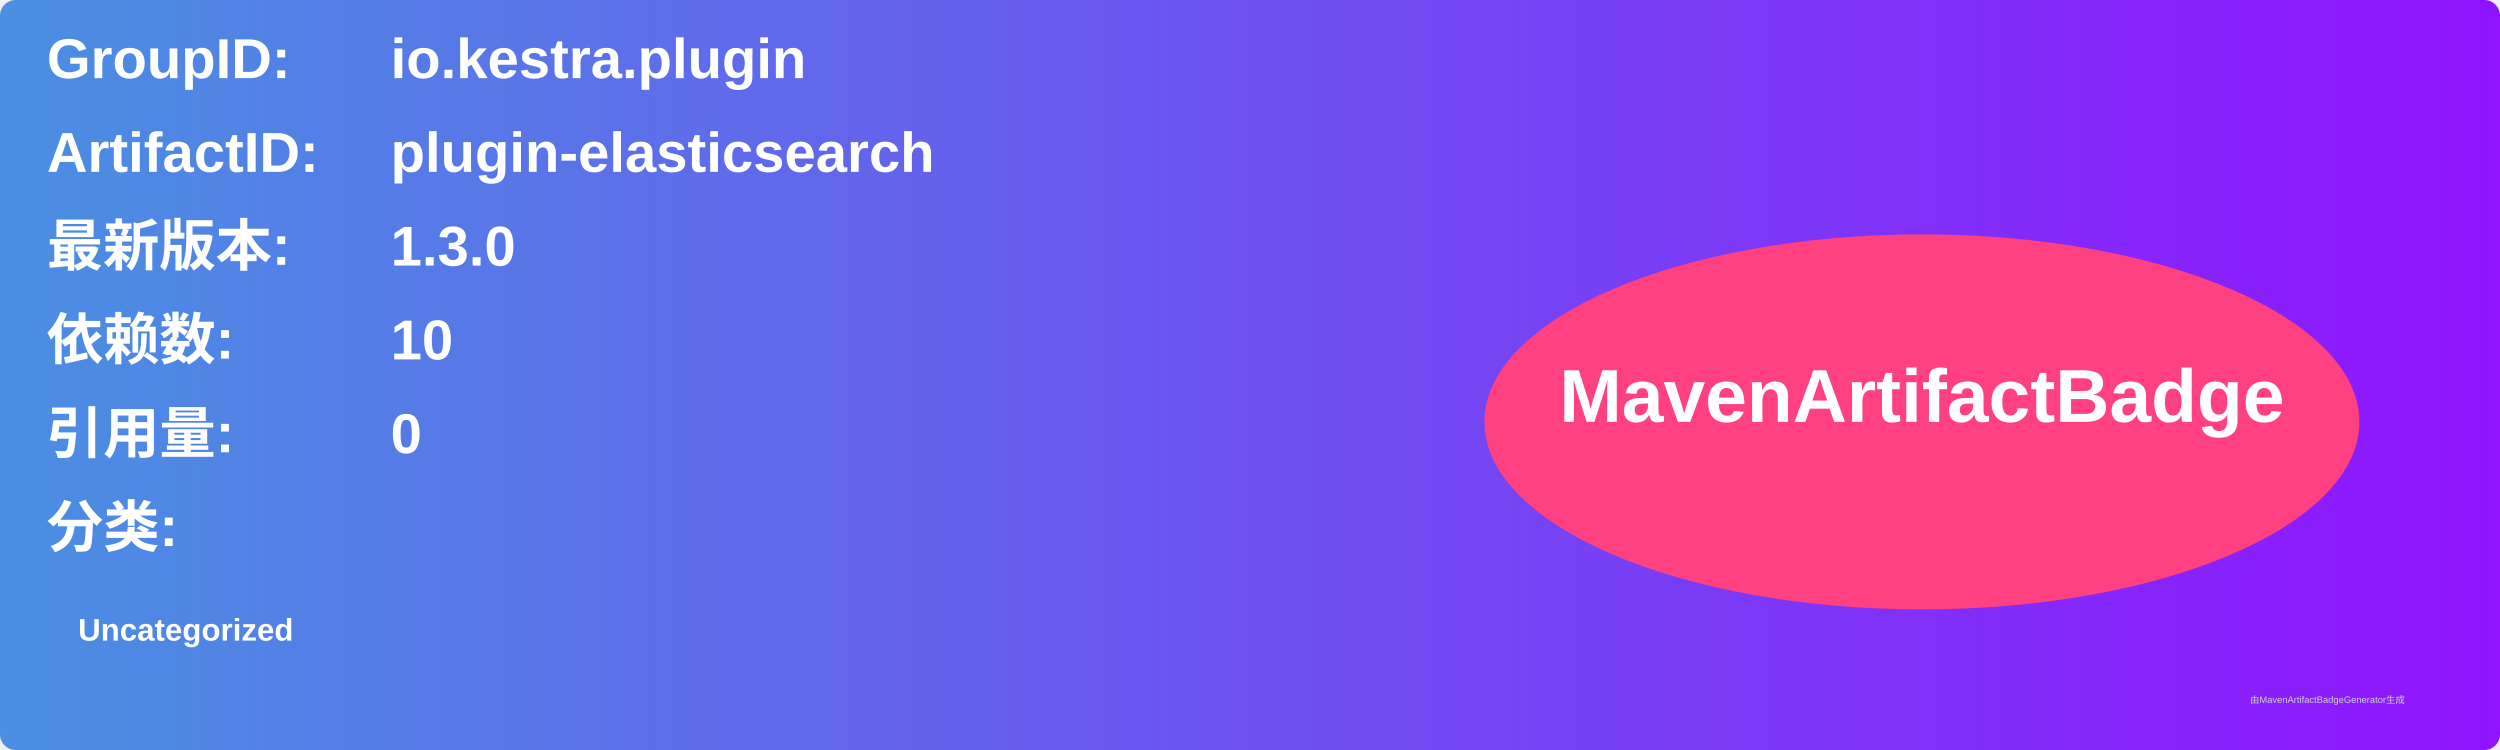
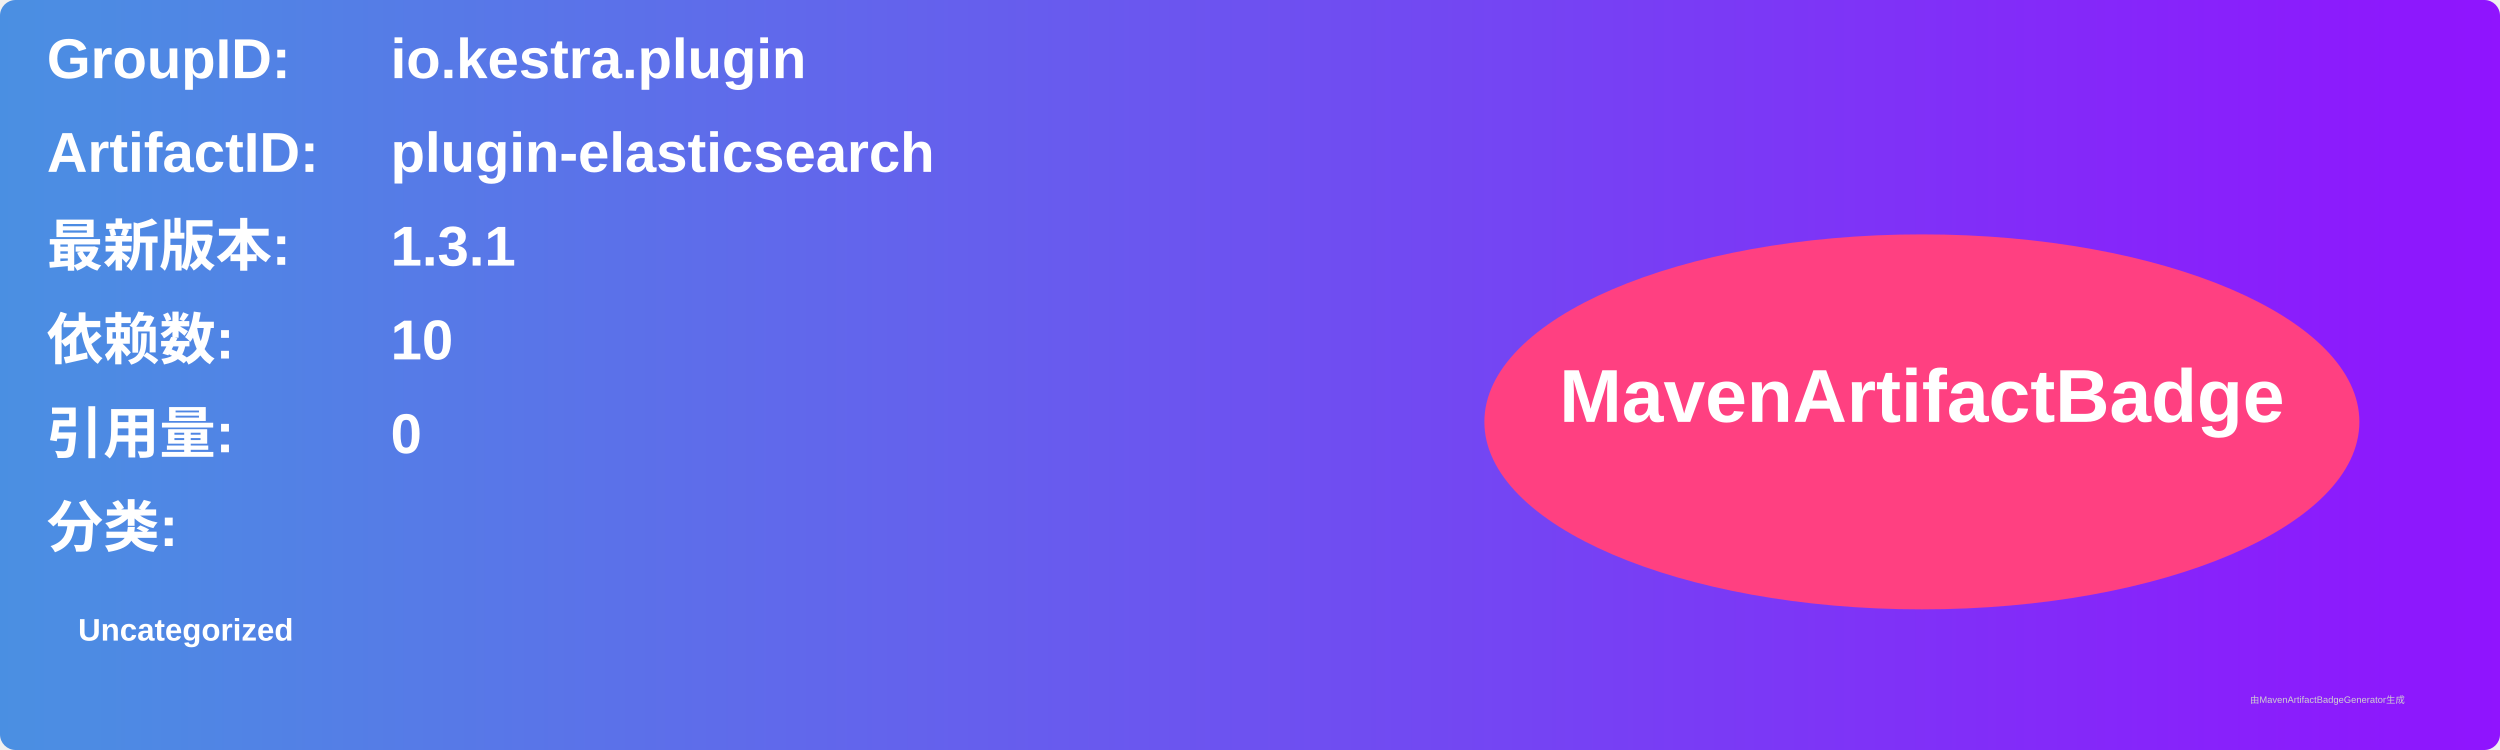
<svg xmlns="http://www.w3.org/2000/svg" width="800" height="240" viewBox="0 0 800 240">
  <linearGradient id="grad" x1="0%" y1="0%" x2="100%" y2="0%">
    <stop offset="0%" stop-color="#4a90e2" />
    <stop offset="100%" stop-color="#9013fe" />
  </linearGradient>
  <rect width="100%" height="100%" rx="5" ry="5" fill="url(#grad)" />
  <g transform="translate(15, 15)">
    <text x="0" y="10" font-family="Arial" font-size="18" fill="white" font-weight="bold" width="260">GroupID:</text>
    <text x="110" y="10" font-family="Arial" font-size="18" fill="white" font-weight="bold" width="460">io.kestra.plugin</text>
    <text x="0" y="40" font-family="Arial" font-size="18" fill="white" font-weight="bold" width="260">ArtifactID:</text>
    <text x="110" y="40" font-family="Arial" font-size="18" fill="white" font-weight="bold" width="460">plugin-elasticsearch</text>
    <text x="0" y="70" font-family="Arial" font-size="18" fill="white" font-weight="bold">最新版本:</text>
    <text x="110" y="70" font-family="Arial" font-size="18" fill="white" font-weight="bold">
-       <tspan font-weight="bold">1.3.0</tspan>
+       <tspan font-weight="bold">1.3.1</tspan>
    </text>
    <text x="0" y="100" font-family="Arial" font-size="18" fill="white" font-weight="bold">依赖数: </text>
    <text x="110" y="100" font-family="Arial" font-size="18" fill="white">
      <tspan font-weight="bold">10</tspan>
    </text>
    <text x="0" y="130" font-family="Arial" font-size="18" fill="white" font-weight="bold">引用量: </text>
    <text x="110" y="130" font-family="Arial" font-size="18" fill="white">
      <tspan font-weight="bold">0</tspan>
    </text>
    <text x="0" y="160" font-family="Arial" font-size="18" fill="white" font-weight="bold">分类:</text>
    <text x="10" y="190" font-family="Arial" font-size="10" fill="white">
      <tspan font-weight="bold">Uncategorized</tspan>
    </text>
    <ellipse cx="600" cy="120" rx="140" ry="60" fill="#ff4081" />
    <text x="600" y="120" text-anchor="middle" font-family="Arial" font-size="24" fill="white" font-weight="bold">MavenArtifactBadge</text>
  </g>
  <text x="720" y="225" font-family="Arial" font-size="3" fill="#d0d0d0">由MavenArtifactBadgeGenerator生成</text>
</svg>
